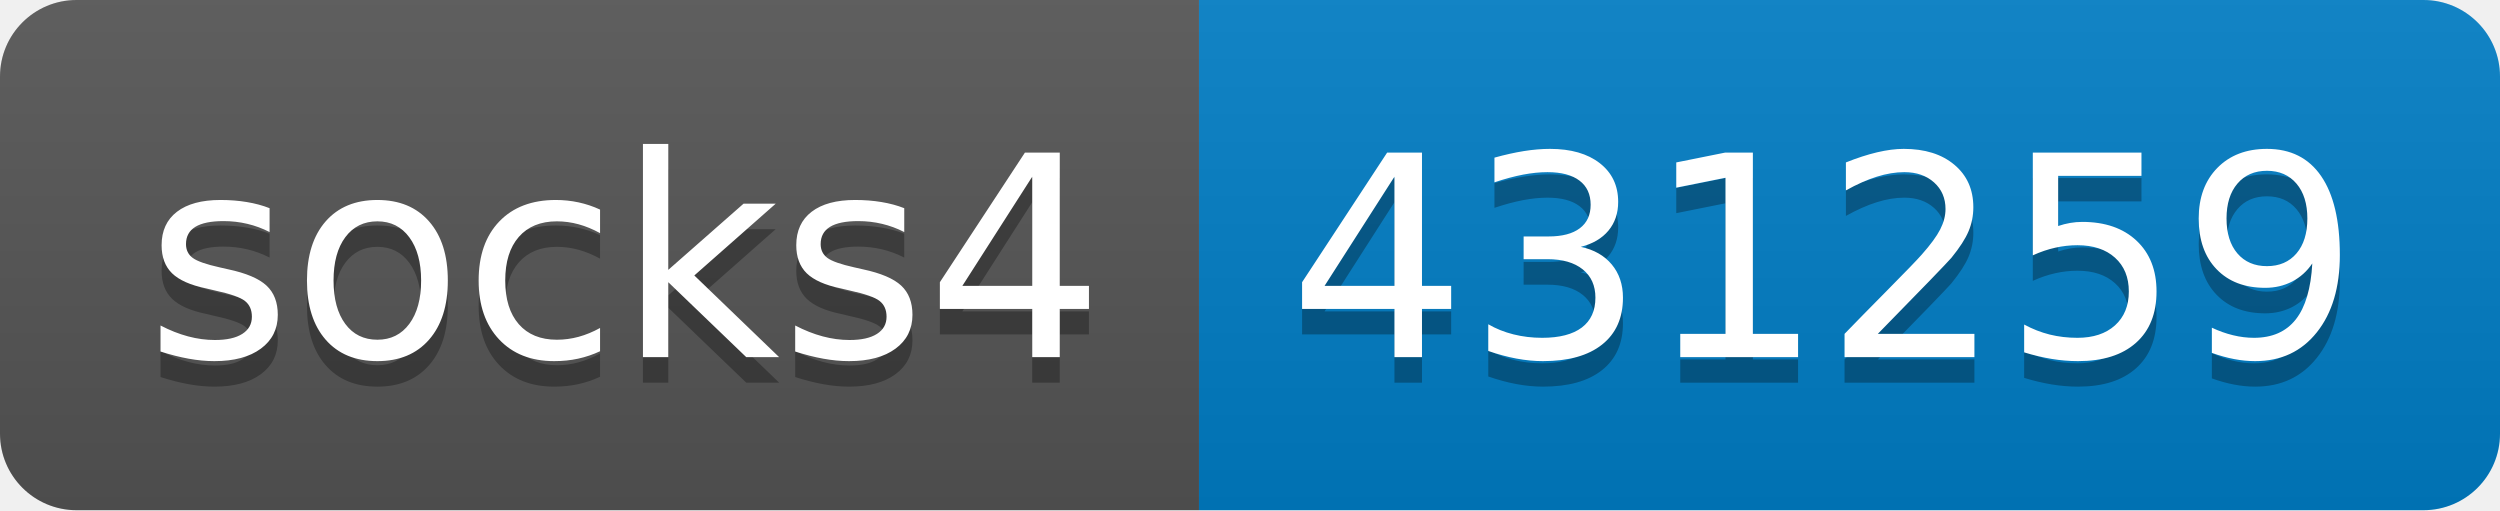
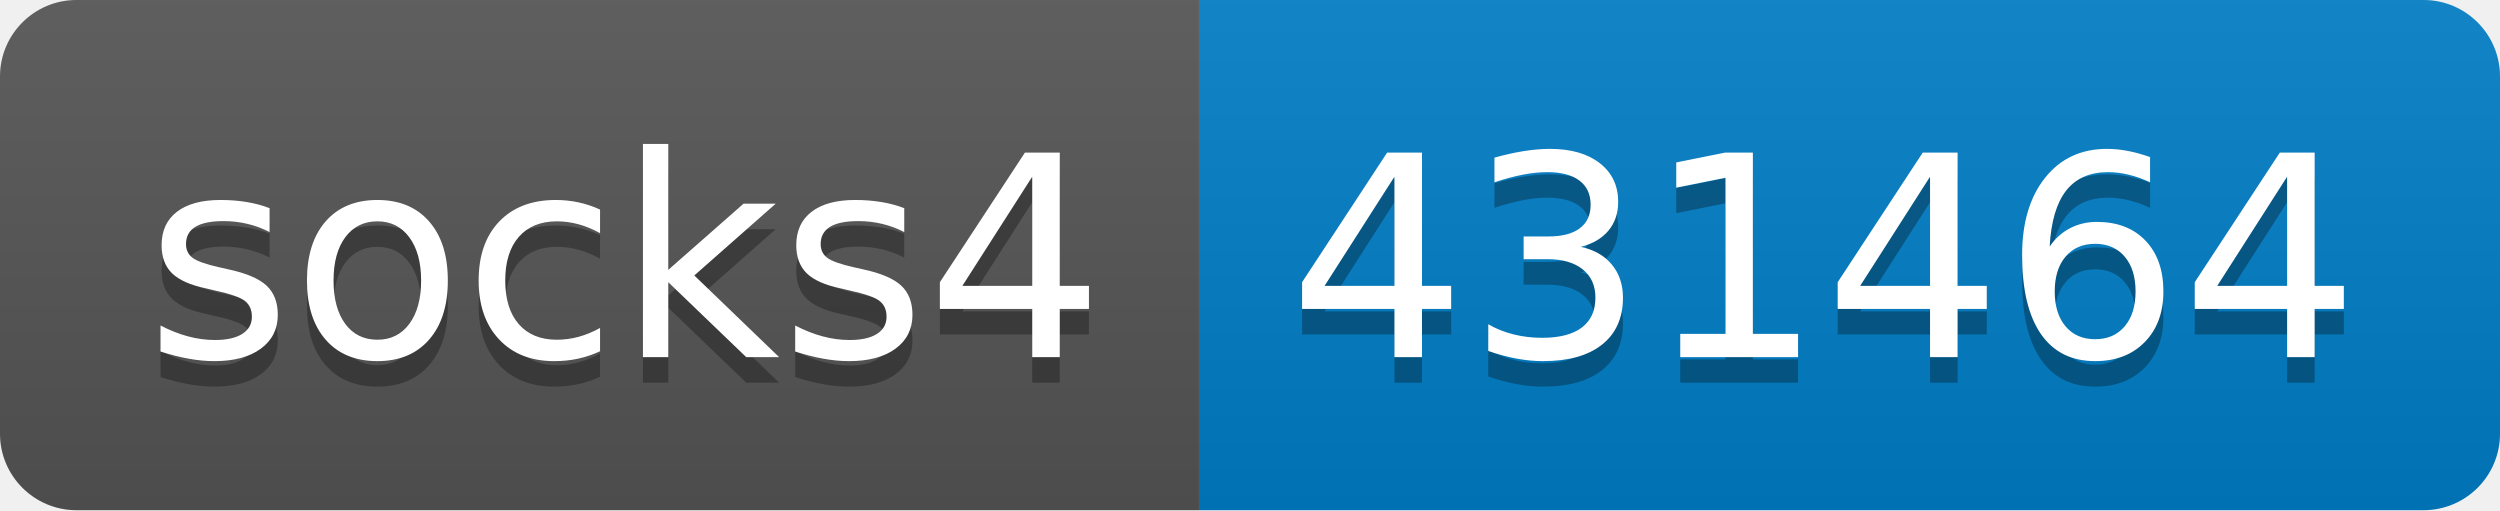
- <svg xmlns="http://www.w3.org/2000/svg" width="98" height="20" role="img" aria-label="socks4: 431259">
+ <svg xmlns="http://www.w3.org/2000/svg" width="98" height="20" role="img" aria-label="socks4: 431464">
  <linearGradient id="s" x2="0" y2="100%">
    <stop offset="0" stop-color="#bbb" stop-opacity=".1" />
    <stop offset="1" stop-opacity=".1" />
  </linearGradient>
  <clipPath id="r">
    <rect width="98" height="20" rx="3" fill="#fff" />
  </clipPath>
  <g clip-path="url(#r)">
    <rect width="47" height="20" fill="#555" />
    <rect x="47" width="51" height="20" fill="#007ec6" />
    <rect width="98" height="20" fill="url(#s)" />
  </g>
  <g fill="#fff" text-anchor="middle" font-family="Verdana,Geneva,DejaVu Sans,sans-serif" text-rendering="geometricPrecision" font-size="110">
    <text aria-hidden="true" x="245" y="150" fill="#010101" fill-opacity=".3" transform="scale(.1)" textLength="370">socks4</text>
    <text x="245" y="140" transform="scale(.1)" fill="#fff" textLength="370">socks4</text>
-     <text aria-hidden="true" x="715" y="150" fill="#010101" fill-opacity=".3" transform="scale(.1)" textLength="410">431259</text>
-     <text x="715" y="140" transform="scale(.1)" fill="#fff" textLength="410">431259</text>
+     <text aria-hidden="true" x="715" y="150" fill="#010101" fill-opacity=".3" transform="scale(.1)" textLength="410">431464</text>
+     <text x="715" y="140" transform="scale(.1)" fill="#fff" textLength="410">431464</text>
  </g>
</svg>
